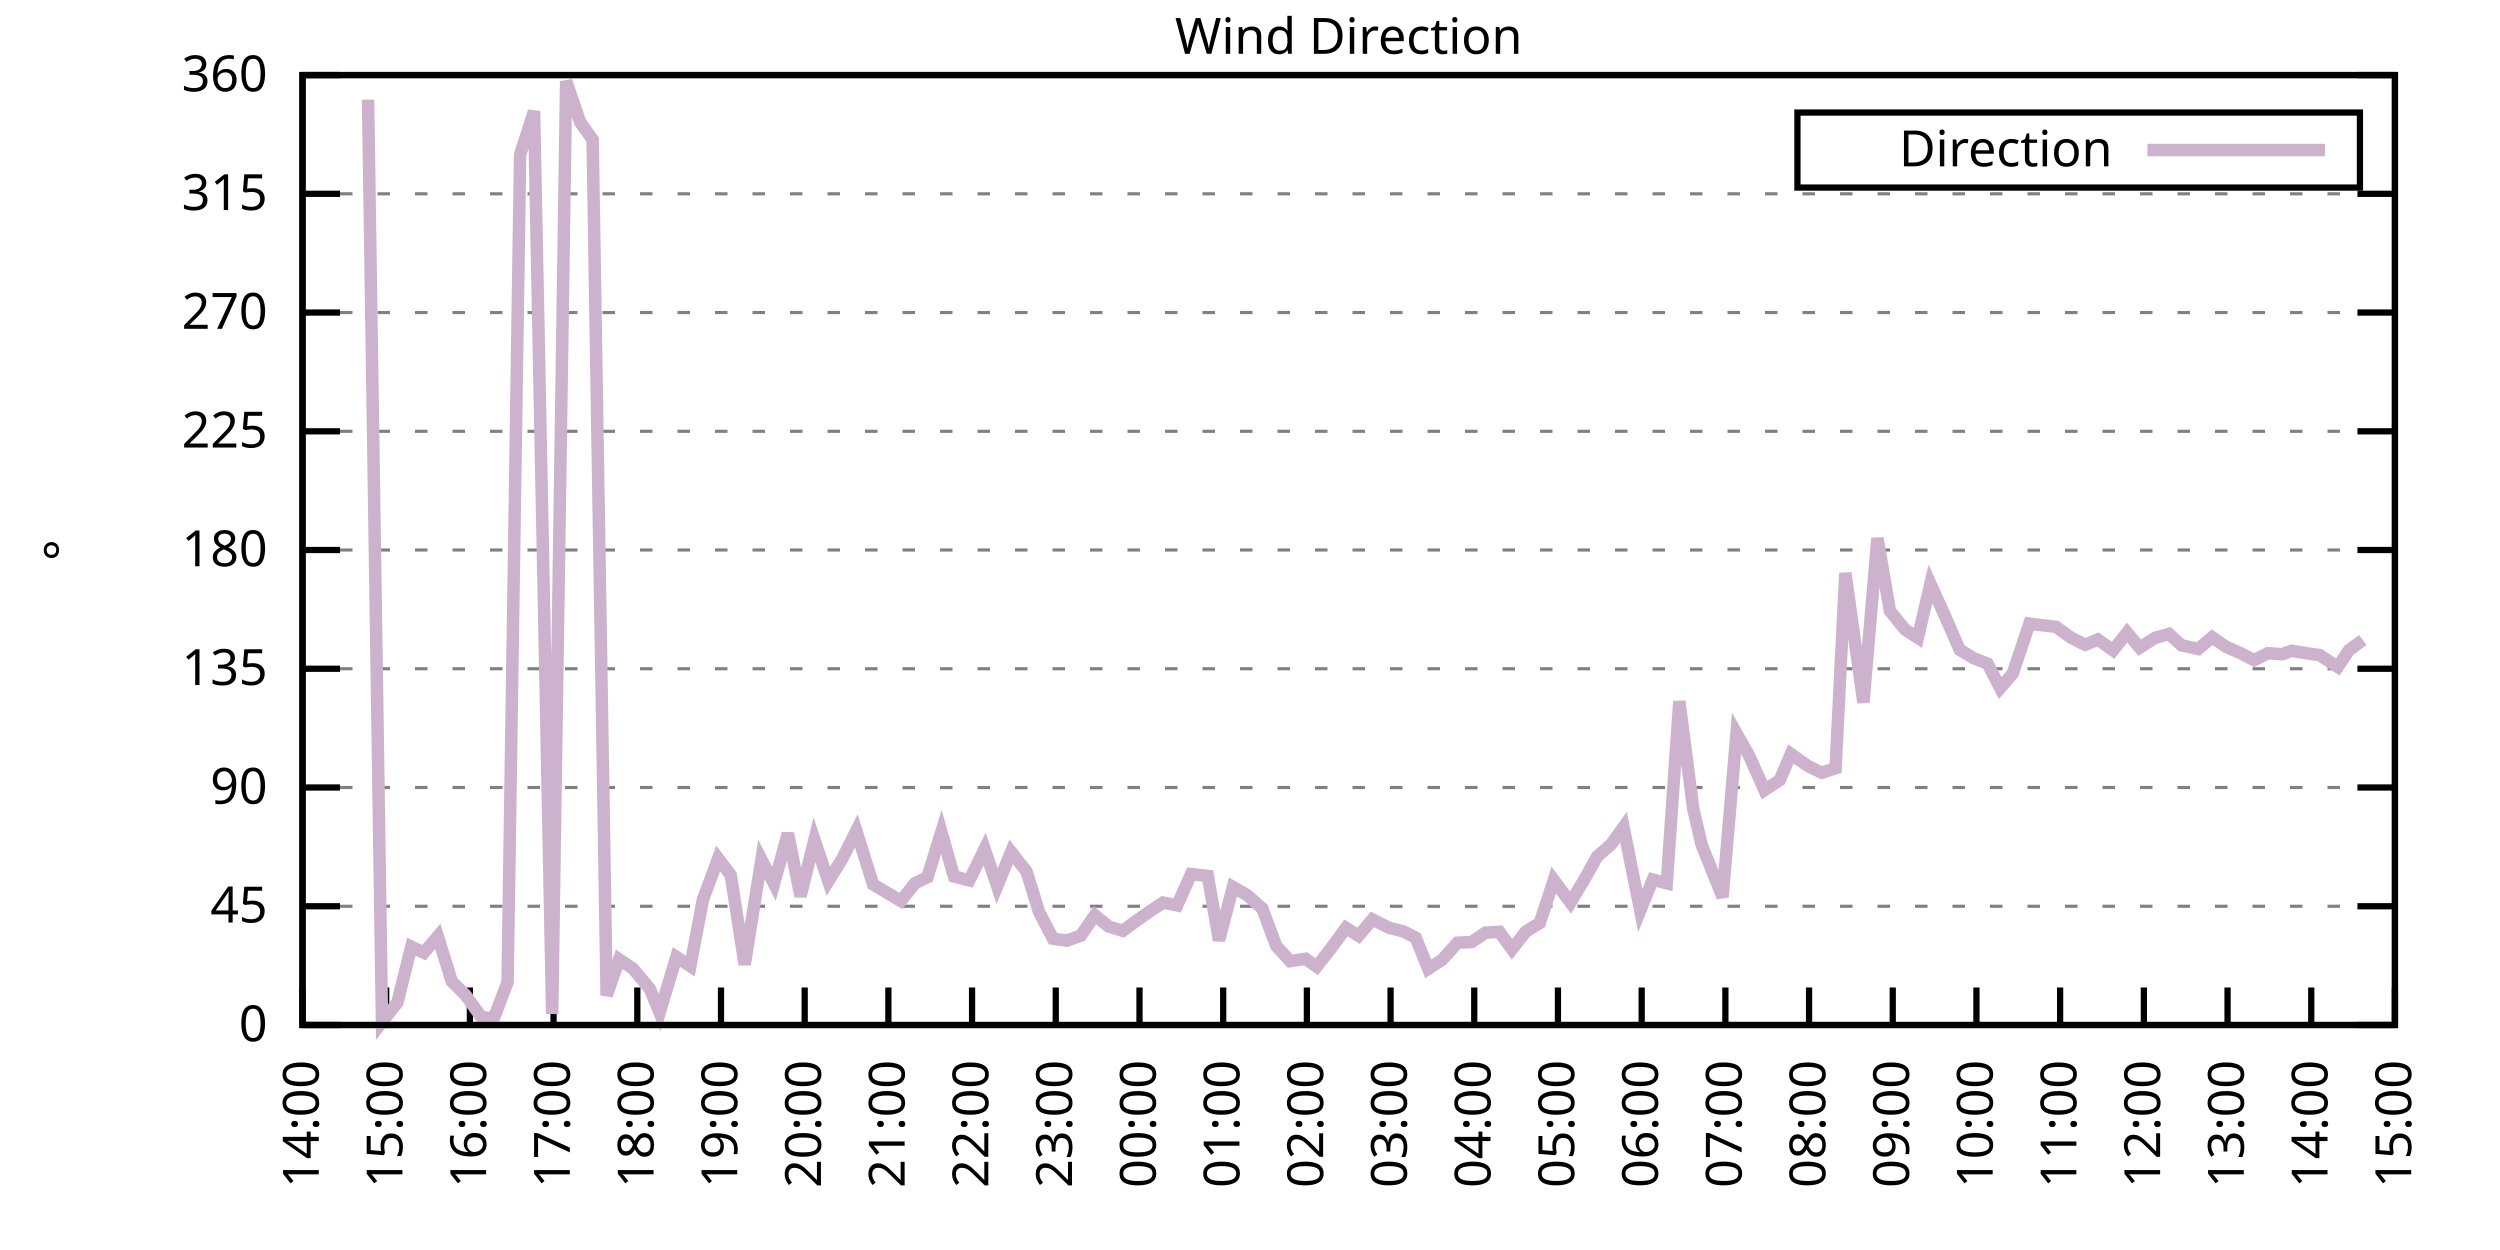
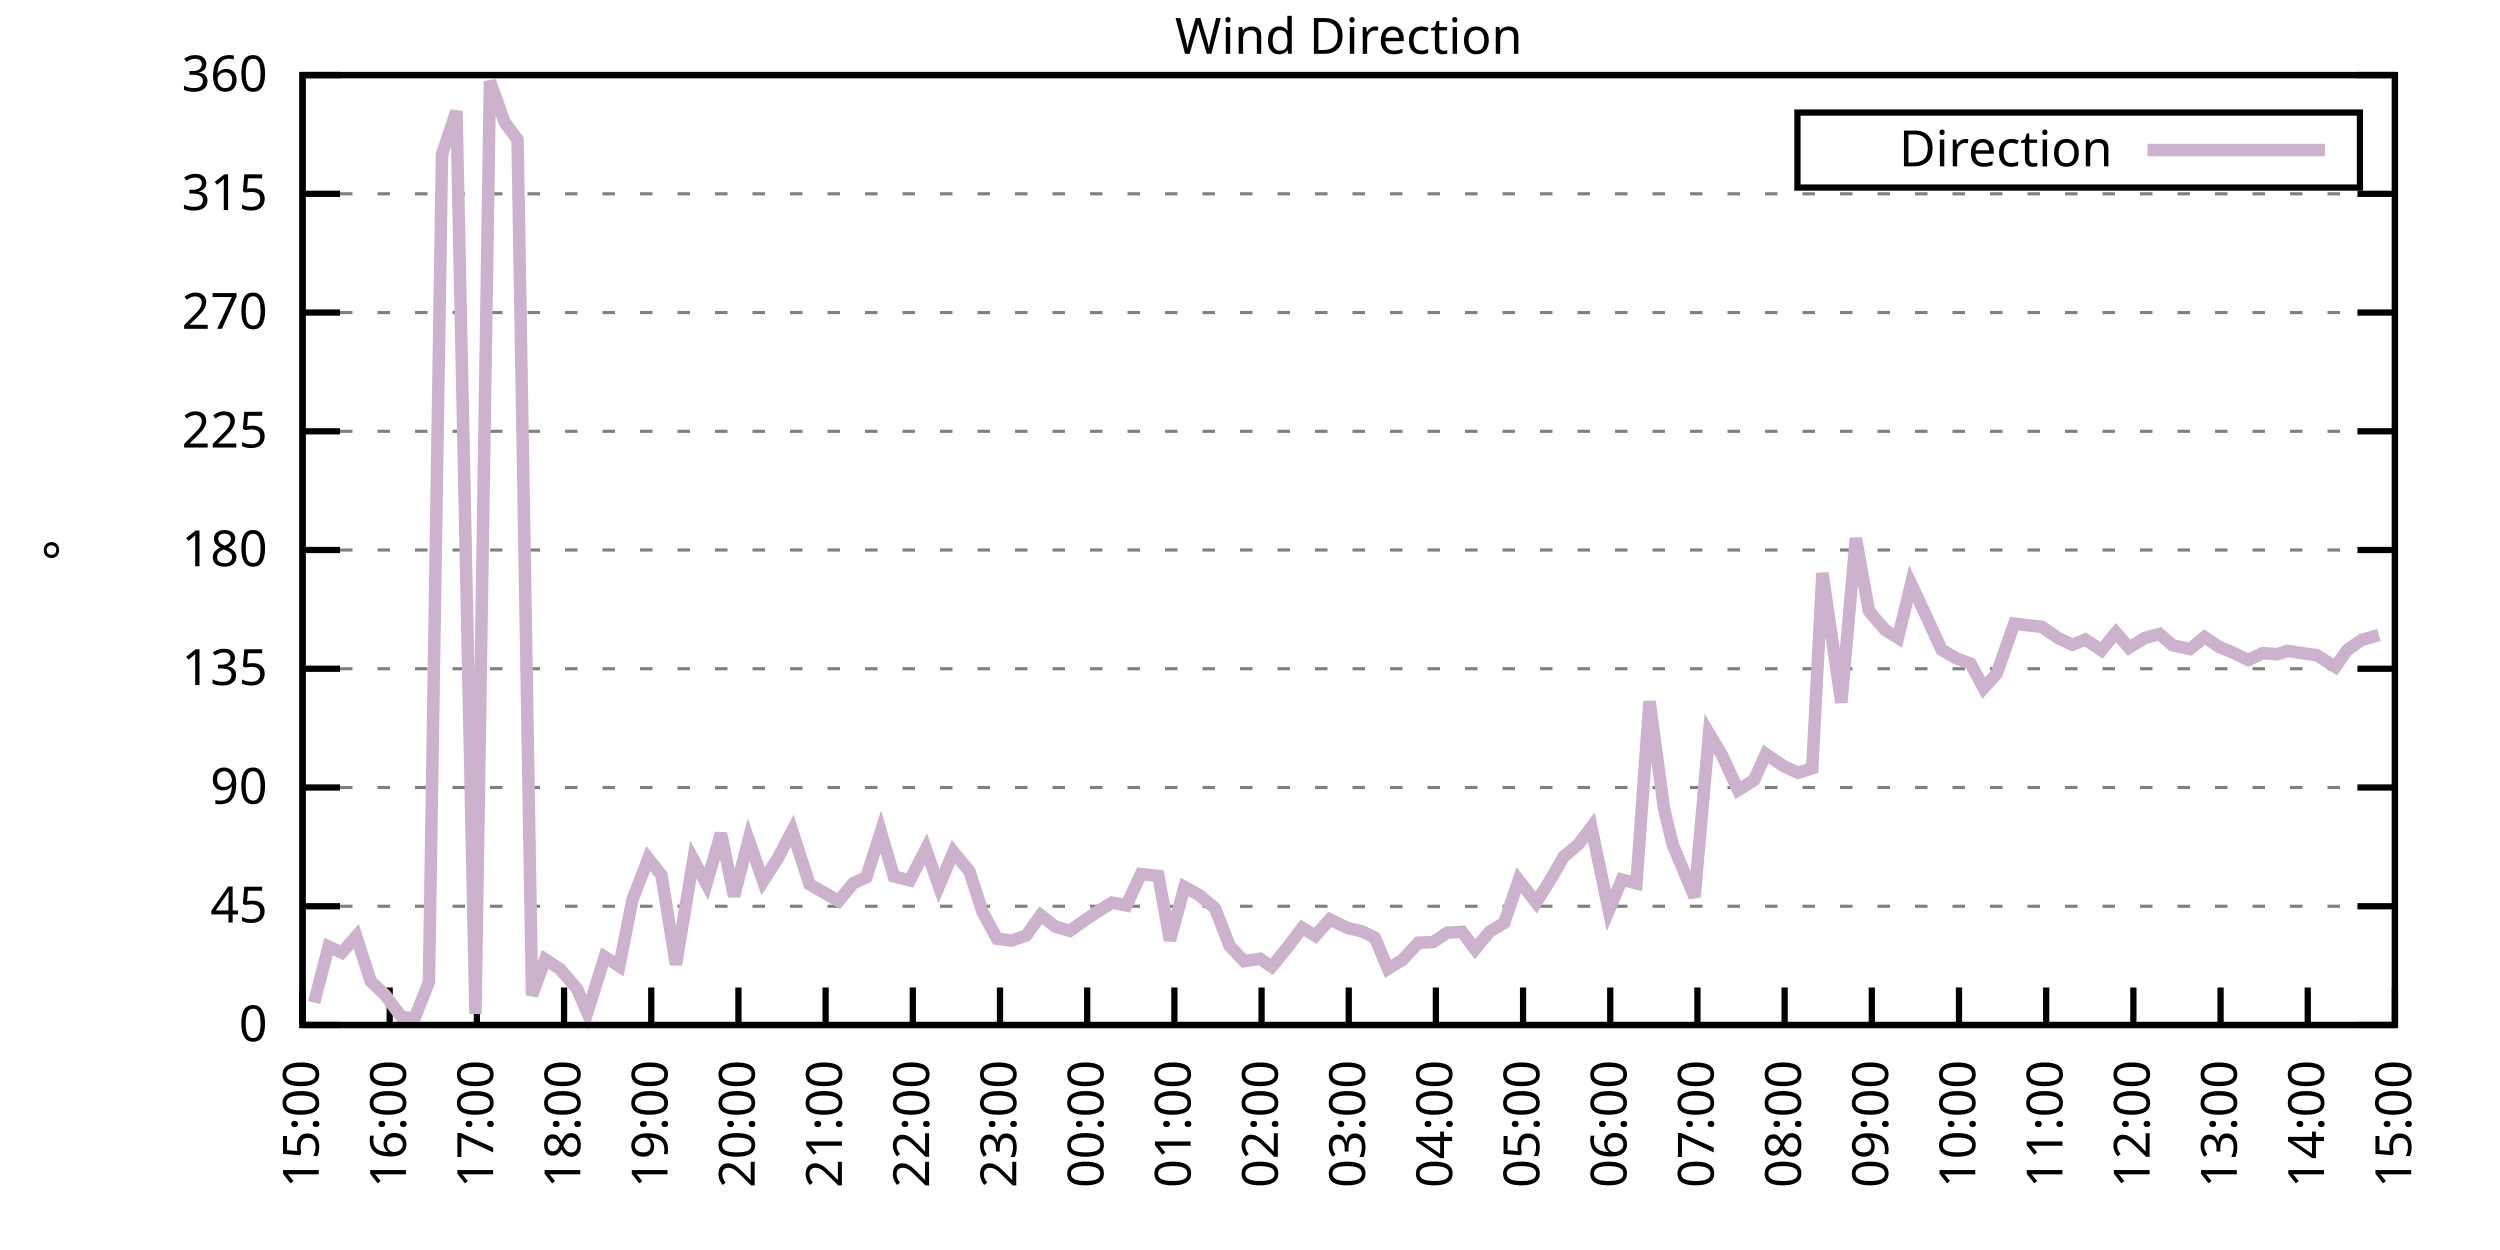
<svg xmlns="http://www.w3.org/2000/svg" xmlns:xlink="http://www.w3.org/1999/xlink" width="400" height="200" viewBox="0 0 400 200">
  <g id="gnuplot_canvas">
    <rect x="0" y="0" width="400" height="200" fill="none" />
    <defs>
      <circle id="gpDot" r="0.5" stroke-width="0.5" stroke="currentColor" />
      <path id="gpPt0" stroke-width="0.333" stroke="currentColor" d="M-1,0 h2 M0,-1 v2" />
      <path id="gpPt1" stroke-width="0.333" stroke="currentColor" d="M-1,-1 L1,1 M1,-1 L-1,1" />
      <path id="gpPt2" stroke-width="0.333" stroke="currentColor" d="M-1,0 L1,0 M0,-1 L0,1 M-1,-1 L1,1 M-1,1 L1,-1" />
      <rect id="gpPt3" stroke-width="0.333" stroke="currentColor" x="-1" y="-1" width="2" height="2" />
      <rect id="gpPt4" stroke-width="0.333" stroke="currentColor" fill="currentColor" x="-1" y="-1" width="2" height="2" />
      <circle id="gpPt5" stroke-width="0.333" stroke="currentColor" cx="0" cy="0" r="1" />
      <use xlink:href="#gpPt5" id="gpPt6" fill="currentColor" stroke="none" />
      <path id="gpPt7" stroke-width="0.333" stroke="currentColor" d="M0,-1.33 L-1.33,0.67 L1.33,0.67 z" />
      <use xlink:href="#gpPt7" id="gpPt8" fill="currentColor" stroke="none" />
      <use xlink:href="#gpPt7" id="gpPt9" stroke="currentColor" transform="rotate(180)" />
      <use xlink:href="#gpPt9" id="gpPt10" fill="currentColor" stroke="none" />
      <use xlink:href="#gpPt3" id="gpPt11" stroke="currentColor" transform="rotate(45)" />
      <use xlink:href="#gpPt11" id="gpPt12" fill="currentColor" stroke="none" />
      <path id="gpPt13" stroke-width="0.333" stroke="currentColor" d="M0,1.330 L1.265,0.411 L0.782,-1.067 L-0.782,-1.076 L-1.265,0.411 z" />
      <use xlink:href="#gpPt13" id="gpPt14" fill="currentColor" stroke="none" />
      <filter id="textbox" filterUnits="objectBoundingBox" x="0" y="0" height="1" width="1">
        <feFlood flood-color="white" flood-opacity="1" result="bgnd" />
        <feComposite in="SourceGraphic" in2="bgnd" operator="atop" />
      </filter>
      <filter id="greybox" filterUnits="objectBoundingBox" x="0" y="0" height="1" width="1">
        <feFlood flood-color="lightgrey" flood-opacity="1" result="grey" />
        <feComposite in="SourceGraphic" in2="grey" operator="atop" />
      </filter>
    </defs>
    <g fill="none" color="white" stroke="currentColor" stroke-width="1.00" stroke-linecap="butt" stroke-linejoin="miter">
</g>
    <g fill="none" color="black" stroke="currentColor" stroke-width="1.00" stroke-linecap="butt" stroke-linejoin="miter">
      <g stroke="none" shape-rendering="crispEdges">
        <polygon fill="rgb(255, 255, 255)" points="48.40,164.00 383.18,164.00 383.18,12.02 48.40,12.02 " />
      </g>
    </g>
    <g fill="none" color="black" stroke="currentColor" stroke-width="1.00" stroke-linecap="butt" stroke-linejoin="miter">
</g>
    <g fill="none" color="black" stroke="black" stroke-width="0.50" stroke-linecap="butt" stroke-linejoin="miter">
</g>
    <g fill="none" color="gray" stroke="currentColor" stroke-width="0.50" stroke-linecap="butt" stroke-linejoin="miter">
      <path stroke="gray" stroke-dasharray="2,4" class="gridline" d="M48.40,164.00 L383.19,164.00  " />
    </g>
    <g fill="none" color="gray" stroke="gray" stroke-width="1.00" stroke-linecap="butt" stroke-linejoin="miter">
</g>
    <g fill="none" color="black" stroke="currentColor" stroke-width="1.00" stroke-linecap="butt" stroke-linejoin="miter">
      <path stroke="black" d="M48.40,164.00 L54.40,164.00 M383.19,164.00 L377.19,164.00  " />
      <g transform="translate(42.80,166.60)" stroke="none" fill="black" font-family="Sans" font-size="8.00" text-anchor="end">
        <text>
          <tspan font-family="Sans"> 0</tspan>
        </text>
      </g>
    </g>
    <g fill="none" color="black" stroke="currentColor" stroke-width="1.00" stroke-linecap="butt" stroke-linejoin="miter">
</g>
    <g fill="none" color="black" stroke="black" stroke-width="0.50" stroke-linecap="butt" stroke-linejoin="miter">
</g>
    <g fill="none" color="gray" stroke="currentColor" stroke-width="0.50" stroke-linecap="butt" stroke-linejoin="miter">
      <path stroke="gray" stroke-dasharray="2,4" class="gridline" d="M48.40,145.00 L383.19,145.00  " />
    </g>
    <g fill="none" color="gray" stroke="gray" stroke-width="1.00" stroke-linecap="butt" stroke-linejoin="miter">
</g>
    <g fill="none" color="black" stroke="currentColor" stroke-width="1.00" stroke-linecap="butt" stroke-linejoin="miter">
      <path stroke="black" d="M48.40,145.00 L54.40,145.00 M383.19,145.00 L377.19,145.00  " />
      <g transform="translate(42.80,147.60)" stroke="none" fill="black" font-family="Sans" font-size="8.00" text-anchor="end">
        <text>
          <tspan font-family="Sans"> 45</tspan>
        </text>
      </g>
    </g>
    <g fill="none" color="black" stroke="currentColor" stroke-width="1.00" stroke-linecap="butt" stroke-linejoin="miter">
</g>
    <g fill="none" color="black" stroke="black" stroke-width="0.50" stroke-linecap="butt" stroke-linejoin="miter">
</g>
    <g fill="none" color="gray" stroke="currentColor" stroke-width="0.50" stroke-linecap="butt" stroke-linejoin="miter">
      <path stroke="gray" stroke-dasharray="2,4" class="gridline" d="M48.40,126.00 L383.19,126.00  " />
    </g>
    <g fill="none" color="gray" stroke="gray" stroke-width="1.00" stroke-linecap="butt" stroke-linejoin="miter">
</g>
    <g fill="none" color="black" stroke="currentColor" stroke-width="1.00" stroke-linecap="butt" stroke-linejoin="miter">
      <path stroke="black" d="M48.40,126.00 L54.40,126.00 M383.19,126.00 L377.19,126.00  " />
      <g transform="translate(42.80,128.60)" stroke="none" fill="black" font-family="Sans" font-size="8.00" text-anchor="end">
        <text>
          <tspan font-family="Sans"> 90</tspan>
        </text>
      </g>
    </g>
    <g fill="none" color="black" stroke="currentColor" stroke-width="1.00" stroke-linecap="butt" stroke-linejoin="miter">
</g>
    <g fill="none" color="black" stroke="black" stroke-width="0.50" stroke-linecap="butt" stroke-linejoin="miter">
</g>
    <g fill="none" color="gray" stroke="currentColor" stroke-width="0.50" stroke-linecap="butt" stroke-linejoin="miter">
      <path stroke="gray" stroke-dasharray="2,4" class="gridline" d="M48.40,107.00 L383.19,107.00  " />
    </g>
    <g fill="none" color="gray" stroke="gray" stroke-width="1.00" stroke-linecap="butt" stroke-linejoin="miter">
</g>
    <g fill="none" color="black" stroke="currentColor" stroke-width="1.00" stroke-linecap="butt" stroke-linejoin="miter">
      <path stroke="black" d="M48.40,107.00 L54.40,107.00 M383.19,107.00 L377.19,107.00  " />
      <g transform="translate(42.80,109.60)" stroke="none" fill="black" font-family="Sans" font-size="8.00" text-anchor="end">
        <text>
          <tspan font-family="Sans"> 135</tspan>
        </text>
      </g>
    </g>
    <g fill="none" color="black" stroke="currentColor" stroke-width="1.00" stroke-linecap="butt" stroke-linejoin="miter">
</g>
    <g fill="none" color="black" stroke="black" stroke-width="0.50" stroke-linecap="butt" stroke-linejoin="miter">
</g>
    <g fill="none" color="gray" stroke="currentColor" stroke-width="0.50" stroke-linecap="butt" stroke-linejoin="miter">
      <path stroke="gray" stroke-dasharray="2,4" class="gridline" d="M48.40,88.00 L383.19,88.00  " />
    </g>
    <g fill="none" color="gray" stroke="gray" stroke-width="1.00" stroke-linecap="butt" stroke-linejoin="miter">
</g>
    <g fill="none" color="black" stroke="currentColor" stroke-width="1.00" stroke-linecap="butt" stroke-linejoin="miter">
      <path stroke="black" d="M48.40,88.00 L54.40,88.00 M383.19,88.00 L377.19,88.00  " />
      <g transform="translate(42.80,90.60)" stroke="none" fill="black" font-family="Sans" font-size="8.00" text-anchor="end">
        <text>
          <tspan font-family="Sans"> 180</tspan>
        </text>
      </g>
    </g>
    <g fill="none" color="black" stroke="currentColor" stroke-width="1.00" stroke-linecap="butt" stroke-linejoin="miter">
</g>
    <g fill="none" color="black" stroke="black" stroke-width="0.50" stroke-linecap="butt" stroke-linejoin="miter">
</g>
    <g fill="none" color="gray" stroke="currentColor" stroke-width="0.50" stroke-linecap="butt" stroke-linejoin="miter">
      <path stroke="gray" stroke-dasharray="2,4" class="gridline" d="M48.40,69.01 L383.19,69.01  " />
    </g>
    <g fill="none" color="gray" stroke="gray" stroke-width="1.00" stroke-linecap="butt" stroke-linejoin="miter">
</g>
    <g fill="none" color="black" stroke="currentColor" stroke-width="1.00" stroke-linecap="butt" stroke-linejoin="miter">
      <path stroke="black" d="M48.40,69.01 L54.40,69.01 M383.19,69.01 L377.19,69.01  " />
      <g transform="translate(42.80,71.61)" stroke="none" fill="black" font-family="Sans" font-size="8.00" text-anchor="end">
        <text>
          <tspan font-family="Sans"> 225</tspan>
        </text>
      </g>
    </g>
    <g fill="none" color="black" stroke="currentColor" stroke-width="1.00" stroke-linecap="butt" stroke-linejoin="miter">
</g>
    <g fill="none" color="black" stroke="black" stroke-width="0.50" stroke-linecap="butt" stroke-linejoin="miter">
</g>
    <g fill="none" color="gray" stroke="currentColor" stroke-width="0.50" stroke-linecap="butt" stroke-linejoin="miter">
      <path stroke="gray" stroke-dasharray="2,4" class="gridline" d="M48.40,50.01 L383.19,50.01  " />
    </g>
    <g fill="none" color="gray" stroke="gray" stroke-width="1.00" stroke-linecap="butt" stroke-linejoin="miter">
</g>
    <g fill="none" color="black" stroke="currentColor" stroke-width="1.00" stroke-linecap="butt" stroke-linejoin="miter">
      <path stroke="black" d="M48.40,50.01 L54.40,50.01 M383.19,50.01 L377.19,50.01  " />
      <g transform="translate(42.80,52.61)" stroke="none" fill="black" font-family="Sans" font-size="8.00" text-anchor="end">
        <text>
          <tspan font-family="Sans"> 270</tspan>
        </text>
      </g>
    </g>
    <g fill="none" color="black" stroke="currentColor" stroke-width="1.00" stroke-linecap="butt" stroke-linejoin="miter">
</g>
    <g fill="none" color="black" stroke="black" stroke-width="0.50" stroke-linecap="butt" stroke-linejoin="miter">
</g>
    <g fill="none" color="gray" stroke="currentColor" stroke-width="0.50" stroke-linecap="butt" stroke-linejoin="miter">
      <path stroke="gray" stroke-dasharray="2,4" class="gridline" d="M48.40,31.01 L383.19,31.01  " />
    </g>
    <g fill="none" color="gray" stroke="gray" stroke-width="1.00" stroke-linecap="butt" stroke-linejoin="miter">
</g>
    <g fill="none" color="black" stroke="currentColor" stroke-width="1.00" stroke-linecap="butt" stroke-linejoin="miter">
      <path stroke="black" d="M48.40,31.01 L54.40,31.01 M383.19,31.01 L377.19,31.01  " />
      <g transform="translate(42.80,33.61)" stroke="none" fill="black" font-family="Sans" font-size="8.00" text-anchor="end">
        <text>
          <tspan font-family="Sans"> 315</tspan>
        </text>
      </g>
    </g>
    <g fill="none" color="black" stroke="currentColor" stroke-width="1.00" stroke-linecap="butt" stroke-linejoin="miter">
</g>
    <g fill="none" color="black" stroke="black" stroke-width="0.50" stroke-linecap="butt" stroke-linejoin="miter">
</g>
    <g fill="none" color="gray" stroke="currentColor" stroke-width="0.50" stroke-linecap="butt" stroke-linejoin="miter">
      <path stroke="gray" stroke-dasharray="2,4" class="gridline" d="M48.40,12.01 L383.19,12.01  " />
    </g>
    <g fill="none" color="gray" stroke="gray" stroke-width="1.00" stroke-linecap="butt" stroke-linejoin="miter">
</g>
    <g fill="none" color="black" stroke="currentColor" stroke-width="1.00" stroke-linecap="butt" stroke-linejoin="miter">
      <path stroke="black" d="M48.40,12.01 L54.40,12.01 M383.19,12.01 L377.19,12.01  " />
      <g transform="translate(42.80,14.61)" stroke="none" fill="black" font-family="Sans" font-size="8.00" text-anchor="end">
        <text>
          <tspan font-family="Sans"> 360</tspan>
        </text>
      </g>
    </g>
    <g fill="none" color="black" stroke="currentColor" stroke-width="1.00" stroke-linecap="butt" stroke-linejoin="miter">
      <path stroke="black" d="M48.40,164.00 L48.40,158.00  " />
      <g transform="translate(51.00,169.60) rotate(270.00)" stroke="none" fill="black" font-family="Sans" font-size="8.00" text-anchor="end">
        <text>
-           <tspan font-family="Sans">14:00</tspan>
-         </text>
-       </g>
-     </g>
-     <g fill="none" color="black" stroke="currentColor" stroke-width="1.00" stroke-linecap="butt" stroke-linejoin="miter">
-       <path stroke="black" d="M61.79,164.00 L61.79,158.00  " />
-       <g transform="translate(64.39,169.60) rotate(270.00)" stroke="none" fill="black" font-family="Sans" font-size="8.00" text-anchor="end">
-         <text>
          <tspan font-family="Sans">15:00</tspan>
        </text>
      </g>
    </g>
    <g fill="none" color="black" stroke="currentColor" stroke-width="1.00" stroke-linecap="butt" stroke-linejoin="miter">
-       <path stroke="black" d="M75.18,164.00 L75.18,158.00  " />
-       <g transform="translate(77.78,169.60) rotate(270.00)" stroke="none" fill="black" font-family="Sans" font-size="8.00" text-anchor="end">
+       <path stroke="black" d="M62.35,164.00 L62.35,158.00  " />
+       <g transform="translate(64.95,169.60) rotate(270.00)" stroke="none" fill="black" font-family="Sans" font-size="8.00" text-anchor="end">
        <text>
          <tspan font-family="Sans">16:00</tspan>
        </text>
      </g>
    </g>
    <g fill="none" color="black" stroke="currentColor" stroke-width="1.00" stroke-linecap="butt" stroke-linejoin="miter">
-       <path stroke="black" d="M88.57,164.00 L88.57,158.00  " />
-       <g transform="translate(91.17,169.60) rotate(270.00)" stroke="none" fill="black" font-family="Sans" font-size="8.00" text-anchor="end">
+       <path stroke="black" d="M76.30,164.00 L76.30,158.00  " />
+       <g transform="translate(78.90,169.60) rotate(270.00)" stroke="none" fill="black" font-family="Sans" font-size="8.00" text-anchor="end">
        <text>
          <tspan font-family="Sans">17:00</tspan>
        </text>
      </g>
    </g>
    <g fill="none" color="black" stroke="currentColor" stroke-width="1.00" stroke-linecap="butt" stroke-linejoin="miter">
-       <path stroke="black" d="M101.97,164.00 L101.97,158.00  " />
-       <g transform="translate(104.57,169.60) rotate(270.00)" stroke="none" fill="black" font-family="Sans" font-size="8.00" text-anchor="end">
+       <path stroke="black" d="M90.25,164.00 L90.25,158.00  " />
+       <g transform="translate(92.85,169.60) rotate(270.00)" stroke="none" fill="black" font-family="Sans" font-size="8.00" text-anchor="end">
        <text>
          <tspan font-family="Sans">18:00</tspan>
        </text>
      </g>
    </g>
    <g fill="none" color="black" stroke="currentColor" stroke-width="1.00" stroke-linecap="butt" stroke-linejoin="miter">
-       <path stroke="black" d="M115.36,164.00 L115.36,158.00  " />
-       <g transform="translate(117.96,169.60) rotate(270.00)" stroke="none" fill="black" font-family="Sans" font-size="8.00" text-anchor="end">
+       <path stroke="black" d="M104.20,164.00 L104.20,158.00  " />
+       <g transform="translate(106.80,169.60) rotate(270.00)" stroke="none" fill="black" font-family="Sans" font-size="8.00" text-anchor="end">
        <text>
          <tspan font-family="Sans">19:00</tspan>
        </text>
      </g>
    </g>
    <g fill="none" color="black" stroke="currentColor" stroke-width="1.00" stroke-linecap="butt" stroke-linejoin="miter">
-       <path stroke="black" d="M128.75,164.00 L128.75,158.00  " />
-       <g transform="translate(131.35,169.60) rotate(270.00)" stroke="none" fill="black" font-family="Sans" font-size="8.00" text-anchor="end">
+       <path stroke="black" d="M118.15,164.00 L118.15,158.00  " />
+       <g transform="translate(120.75,169.60) rotate(270.00)" stroke="none" fill="black" font-family="Sans" font-size="8.00" text-anchor="end">
        <text>
          <tspan font-family="Sans">20:00</tspan>
        </text>
      </g>
    </g>
    <g fill="none" color="black" stroke="currentColor" stroke-width="1.00" stroke-linecap="butt" stroke-linejoin="miter">
-       <path stroke="black" d="M142.14,164.00 L142.14,158.00  " />
-       <g transform="translate(144.74,169.60) rotate(270.00)" stroke="none" fill="black" font-family="Sans" font-size="8.00" text-anchor="end">
+       <path stroke="black" d="M132.10,164.00 L132.10,158.00  " />
+       <g transform="translate(134.70,169.60) rotate(270.00)" stroke="none" fill="black" font-family="Sans" font-size="8.00" text-anchor="end">
        <text>
          <tspan font-family="Sans">21:00</tspan>
        </text>
      </g>
    </g>
    <g fill="none" color="black" stroke="currentColor" stroke-width="1.00" stroke-linecap="butt" stroke-linejoin="miter">
-       <path stroke="black" d="M155.53,164.00 L155.53,158.00  " />
-       <g transform="translate(158.13,169.60) rotate(270.00)" stroke="none" fill="black" font-family="Sans" font-size="8.00" text-anchor="end">
+       <path stroke="black" d="M146.05,164.00 L146.05,158.00  " />
+       <g transform="translate(148.65,169.60) rotate(270.00)" stroke="none" fill="black" font-family="Sans" font-size="8.00" text-anchor="end">
        <text>
          <tspan font-family="Sans">22:00</tspan>
        </text>
      </g>
    </g>
    <g fill="none" color="black" stroke="currentColor" stroke-width="1.00" stroke-linecap="butt" stroke-linejoin="miter">
-       <path stroke="black" d="M168.92,164.00 L168.92,158.00  " />
-       <g transform="translate(171.52,169.60) rotate(270.00)" stroke="none" fill="black" font-family="Sans" font-size="8.00" text-anchor="end">
+       <path stroke="black" d="M160.00,164.00 L160.00,158.00  " />
+       <g transform="translate(162.60,169.60) rotate(270.00)" stroke="none" fill="black" font-family="Sans" font-size="8.00" text-anchor="end">
        <text>
          <tspan font-family="Sans">23:00</tspan>
        </text>
      </g>
    </g>
    <g fill="none" color="black" stroke="currentColor" stroke-width="1.00" stroke-linecap="butt" stroke-linejoin="miter">
-       <path stroke="black" d="M182.32,164.00 L182.32,158.00  " />
-       <g transform="translate(184.92,169.60) rotate(270.00)" stroke="none" fill="black" font-family="Sans" font-size="8.00" text-anchor="end">
+       <path stroke="black" d="M173.95,164.00 L173.95,158.00  " />
+       <g transform="translate(176.55,169.60) rotate(270.00)" stroke="none" fill="black" font-family="Sans" font-size="8.00" text-anchor="end">
        <text>
          <tspan font-family="Sans">00:00</tspan>
        </text>
      </g>
    </g>
    <g fill="none" color="black" stroke="currentColor" stroke-width="1.00" stroke-linecap="butt" stroke-linejoin="miter">
-       <path stroke="black" d="M195.71,164.00 L195.71,158.00  " />
-       <g transform="translate(198.31,169.60) rotate(270.00)" stroke="none" fill="black" font-family="Sans" font-size="8.00" text-anchor="end">
+       <path stroke="black" d="M187.90,164.00 L187.90,158.00  " />
+       <g transform="translate(190.50,169.60) rotate(270.00)" stroke="none" fill="black" font-family="Sans" font-size="8.00" text-anchor="end">
        <text>
          <tspan font-family="Sans">01:00</tspan>
        </text>
      </g>
    </g>
    <g fill="none" color="black" stroke="currentColor" stroke-width="1.00" stroke-linecap="butt" stroke-linejoin="miter">
-       <path stroke="black" d="M209.10,164.00 L209.10,158.00  " />
-       <g transform="translate(211.70,169.60) rotate(270.00)" stroke="none" fill="black" font-family="Sans" font-size="8.00" text-anchor="end">
+       <path stroke="black" d="M201.85,164.00 L201.85,158.00  " />
+       <g transform="translate(204.45,169.60) rotate(270.00)" stroke="none" fill="black" font-family="Sans" font-size="8.00" text-anchor="end">
        <text>
          <tspan font-family="Sans">02:00</tspan>
        </text>
      </g>
    </g>
    <g fill="none" color="black" stroke="currentColor" stroke-width="1.00" stroke-linecap="butt" stroke-linejoin="miter">
-       <path stroke="black" d="M222.49,164.00 L222.49,158.00  " />
-       <g transform="translate(225.09,169.60) rotate(270.00)" stroke="none" fill="black" font-family="Sans" font-size="8.00" text-anchor="end">
+       <path stroke="black" d="M215.80,164.00 L215.80,158.00  " />
+       <g transform="translate(218.40,169.60) rotate(270.00)" stroke="none" fill="black" font-family="Sans" font-size="8.00" text-anchor="end">
        <text>
          <tspan font-family="Sans">03:00</tspan>
        </text>
      </g>
    </g>
    <g fill="none" color="black" stroke="currentColor" stroke-width="1.00" stroke-linecap="butt" stroke-linejoin="miter">
-       <path stroke="black" d="M235.88,164.00 L235.88,158.00  " />
-       <g transform="translate(238.48,169.60) rotate(270.00)" stroke="none" fill="black" font-family="Sans" font-size="8.00" text-anchor="end">
+       <path stroke="black" d="M229.74,164.00 L229.74,158.00  " />
+       <g transform="translate(232.34,169.60) rotate(270.00)" stroke="none" fill="black" font-family="Sans" font-size="8.00" text-anchor="end">
        <text>
          <tspan font-family="Sans">04:00</tspan>
        </text>
      </g>
    </g>
    <g fill="none" color="black" stroke="currentColor" stroke-width="1.00" stroke-linecap="butt" stroke-linejoin="miter">
-       <path stroke="black" d="M249.27,164.00 L249.27,158.00  " />
-       <g transform="translate(251.87,169.60) rotate(270.00)" stroke="none" fill="black" font-family="Sans" font-size="8.00" text-anchor="end">
+       <path stroke="black" d="M243.69,164.00 L243.69,158.00  " />
+       <g transform="translate(246.29,169.60) rotate(270.00)" stroke="none" fill="black" font-family="Sans" font-size="8.00" text-anchor="end">
        <text>
          <tspan font-family="Sans">05:00</tspan>
        </text>
      </g>
    </g>
    <g fill="none" color="black" stroke="currentColor" stroke-width="1.00" stroke-linecap="butt" stroke-linejoin="miter">
-       <path stroke="black" d="M262.67,164.00 L262.67,158.00  " />
-       <g transform="translate(265.27,169.60) rotate(270.00)" stroke="none" fill="black" font-family="Sans" font-size="8.00" text-anchor="end">
+       <path stroke="black" d="M257.64,164.00 L257.64,158.00  " />
+       <g transform="translate(260.24,169.60) rotate(270.00)" stroke="none" fill="black" font-family="Sans" font-size="8.00" text-anchor="end">
        <text>
          <tspan font-family="Sans">06:00</tspan>
        </text>
      </g>
    </g>
    <g fill="none" color="black" stroke="currentColor" stroke-width="1.00" stroke-linecap="butt" stroke-linejoin="miter">
-       <path stroke="black" d="M276.06,164.00 L276.06,158.00  " />
-       <g transform="translate(278.66,169.60) rotate(270.00)" stroke="none" fill="black" font-family="Sans" font-size="8.00" text-anchor="end">
+       <path stroke="black" d="M271.59,164.00 L271.59,158.00  " />
+       <g transform="translate(274.19,169.60) rotate(270.00)" stroke="none" fill="black" font-family="Sans" font-size="8.00" text-anchor="end">
        <text>
          <tspan font-family="Sans">07:00</tspan>
        </text>
      </g>
    </g>
    <g fill="none" color="black" stroke="currentColor" stroke-width="1.00" stroke-linecap="butt" stroke-linejoin="miter">
-       <path stroke="black" d="M289.45,164.00 L289.45,158.00  " />
-       <g transform="translate(292.05,169.60) rotate(270.00)" stroke="none" fill="black" font-family="Sans" font-size="8.00" text-anchor="end">
+       <path stroke="black" d="M285.54,164.00 L285.54,158.00  " />
+       <g transform="translate(288.14,169.60) rotate(270.00)" stroke="none" fill="black" font-family="Sans" font-size="8.00" text-anchor="end">
        <text>
          <tspan font-family="Sans">08:00</tspan>
        </text>
      </g>
    </g>
    <g fill="none" color="black" stroke="currentColor" stroke-width="1.00" stroke-linecap="butt" stroke-linejoin="miter">
-       <path stroke="black" d="M302.84,164.00 L302.84,158.00  " />
-       <g transform="translate(305.44,169.60) rotate(270.00)" stroke="none" fill="black" font-family="Sans" font-size="8.00" text-anchor="end">
+       <path stroke="black" d="M299.49,164.00 L299.49,158.00  " />
+       <g transform="translate(302.09,169.60) rotate(270.00)" stroke="none" fill="black" font-family="Sans" font-size="8.00" text-anchor="end">
        <text>
          <tspan font-family="Sans">09:00</tspan>
        </text>
      </g>
    </g>
    <g fill="none" color="black" stroke="currentColor" stroke-width="1.00" stroke-linecap="butt" stroke-linejoin="miter">
-       <path stroke="black" d="M316.23,164.00 L316.23,158.00  " />
-       <g transform="translate(318.83,169.60) rotate(270.00)" stroke="none" fill="black" font-family="Sans" font-size="8.00" text-anchor="end">
+       <path stroke="black" d="M313.44,164.00 L313.44,158.00  " />
+       <g transform="translate(316.04,169.60) rotate(270.00)" stroke="none" fill="black" font-family="Sans" font-size="8.00" text-anchor="end">
        <text>
          <tspan font-family="Sans">10:00</tspan>
        </text>
      </g>
    </g>
    <g fill="none" color="black" stroke="currentColor" stroke-width="1.00" stroke-linecap="butt" stroke-linejoin="miter">
-       <path stroke="black" d="M329.62,164.00 L329.62,158.00  " />
-       <g transform="translate(332.22,169.60) rotate(270.00)" stroke="none" fill="black" font-family="Sans" font-size="8.00" text-anchor="end">
+       <path stroke="black" d="M327.39,164.00 L327.39,158.00  " />
+       <g transform="translate(329.99,169.60) rotate(270.00)" stroke="none" fill="black" font-family="Sans" font-size="8.00" text-anchor="end">
        <text>
          <tspan font-family="Sans">11:00</tspan>
        </text>
      </g>
    </g>
    <g fill="none" color="black" stroke="currentColor" stroke-width="1.00" stroke-linecap="butt" stroke-linejoin="miter">
-       <path stroke="black" d="M343.02,164.00 L343.02,158.00  " />
-       <g transform="translate(345.62,169.60) rotate(270.00)" stroke="none" fill="black" font-family="Sans" font-size="8.00" text-anchor="end">
+       <path stroke="black" d="M341.34,164.00 L341.34,158.00  " />
+       <g transform="translate(343.94,169.60) rotate(270.00)" stroke="none" fill="black" font-family="Sans" font-size="8.00" text-anchor="end">
        <text>
          <tspan font-family="Sans">12:00</tspan>
        </text>
      </g>
    </g>
    <g fill="none" color="black" stroke="currentColor" stroke-width="1.00" stroke-linecap="butt" stroke-linejoin="miter">
-       <path stroke="black" d="M356.41,164.00 L356.41,158.00  " />
-       <g transform="translate(359.01,169.60) rotate(270.00)" stroke="none" fill="black" font-family="Sans" font-size="8.00" text-anchor="end">
+       <path stroke="black" d="M355.29,164.00 L355.29,158.00  " />
+       <g transform="translate(357.89,169.60) rotate(270.00)" stroke="none" fill="black" font-family="Sans" font-size="8.00" text-anchor="end">
        <text>
          <tspan font-family="Sans">13:00</tspan>
        </text>
      </g>
    </g>
    <g fill="none" color="black" stroke="currentColor" stroke-width="1.00" stroke-linecap="butt" stroke-linejoin="miter">
-       <path stroke="black" d="M369.80,164.00 L369.80,158.00  " />
-       <g transform="translate(372.40,169.60) rotate(270.00)" stroke="none" fill="black" font-family="Sans" font-size="8.00" text-anchor="end">
+       <path stroke="black" d="M369.24,164.00 L369.24,158.00  " />
+       <g transform="translate(371.84,169.60) rotate(270.00)" stroke="none" fill="black" font-family="Sans" font-size="8.00" text-anchor="end">
        <text>
          <tspan font-family="Sans">14:00</tspan>
        </text>
      </g>
    </g>
    <g fill="none" color="black" stroke="currentColor" stroke-width="1.00" stroke-linecap="butt" stroke-linejoin="miter">
      <path stroke="black" d="M383.19,164.00 L383.19,158.00  " />
      <g transform="translate(385.79,169.60) rotate(270.00)" stroke="none" fill="black" font-family="Sans" font-size="8.00" text-anchor="end">
        <text>
          <tspan font-family="Sans">15:00</tspan>
        </text>
      </g>
    </g>
    <g fill="none" color="black" stroke="currentColor" stroke-width="1.00" stroke-linecap="butt" stroke-linejoin="miter">
</g>
    <g fill="none" color="black" stroke="currentColor" stroke-width="1.00" stroke-linecap="butt" stroke-linejoin="miter">
      <path stroke="black" d="M48.40,12.01 L48.40,164.00 L383.19,164.00 L383.19,12.01 L48.40,12.01 Z  " />
    </g>
    <g fill="none" color="black" stroke="currentColor" stroke-width="1.00" stroke-linecap="butt" stroke-linejoin="miter">
</g>
    <g fill="none" color="black" stroke="currentColor" stroke-width="1.00" stroke-linecap="butt" stroke-linejoin="miter">
      <path stroke="black" d="M287.59,30.01 L287.59,18.01 L377.59,18.01 L377.59,30.01 L287.59,30.01 Z  " />
    </g>
    <g id="Wind_direction_plot_1">
      <g fill="none" color="white" stroke="black" stroke-width="2.00" stroke-linecap="butt" stroke-linejoin="miter">
</g>
      <g fill="none" color="black" stroke="currentColor" stroke-width="2.00" stroke-linecap="butt" stroke-linejoin="miter">
        <g transform="translate(337.99,26.61)" stroke="none" fill="black" font-family="Sans" font-size="8.00" text-anchor="end">
          <text>
            <tspan font-family="Sans">Direction</tspan>
          </text>
        </g>
      </g>
      <g fill="none" color="black" stroke="currentColor" stroke-width="2.00" stroke-linecap="butt" stroke-linejoin="miter">
-         <path stroke="rgb(204, 178, 204)" d="M343.59,24.01 L371.99,24.01 M58.89,15.94 L61.12,163.54 L63.58,160.41 L65.81,151.46 L67.82,152.43 L70.05,149.81   L72.28,157.03 L74.51,159.23 L76.97,162.69 L78.98,162.99 L81.21,157.16 L83.22,24.72 L85.45,17.79 L88.35,162.23   L90.58,12.98 L92.82,19.53 L94.82,22.35 L97.06,159.27 L99.06,153.49 L101.30,155.01 L103.98,158.22 L105.54,162.02   L108.22,153.11 L110.45,154.59 L112.46,143.99 L114.91,137.36 L116.92,140.02 L119.15,154.33 L121.83,137.53 L123.84,141.41   L126.07,133.35 L128.08,143.40 L130.31,134.36 L132.54,140.99 L134.78,137.36 L137.01,132.93 L139.69,141.50 L144.15,144.16   L146.38,141.33 L148.39,140.36 L150.62,133.10 L152.63,140.23 L155.09,140.86 L157.54,135.84 L159.55,141.79 L161.78,136.30   L164.24,139.43 L166.25,145.93 L168.48,150.19 L170.71,150.49 L172.94,149.69 L175.17,146.44 L177.41,148.25 L179.64,148.93   L181.65,147.45 L183.88,145.89 L186.11,144.41 L188.34,144.87 L190.57,139.85 L193.25,140.15 L195.04,150.45 L197.27,141.92   L199.50,143.19 L201.96,145.34 L204.19,151.33 L206.42,153.78 L208.88,153.40 L210.66,154.67 L212.89,151.84 L215.35,148.46   L217.36,149.73 L219.59,147.11 L222.27,148.46 L224.50,149.01 L226.51,150.03 L228.52,155.01 L230.75,153.57 L233.20,150.83   L235.44,150.74 L237.67,149.22 L239.90,149.10 L241.91,151.88 L244.14,149.05 L246.37,147.66 L248.60,140.82 L251.28,144.41   L253.51,140.69 L255.52,137.06 L257.76,135.12 L259.76,132.34 L262.44,145.68 L264.45,140.74 L266.68,141.33 L268.69,112.20   L270.92,129.42 L272.26,135.16 L275.61,143.52 L277.84,117.35 L279.85,120.89 L282.31,126.42 L284.76,124.82 L286.55,120.64   L289.23,122.54 L291.46,123.64 L293.69,122.92 L295.25,91.68 L298.15,112.41 L300.39,86.11 L302.39,97.76 L304.85,100.76   L306.86,102.06 L308.87,93.41 L311.10,98.35 L313.55,103.96 L315.79,105.31 L318.02,106.20 L320.03,110.09 L322.04,107.76   L324.71,99.78 L326.72,100.04 L328.95,100.29 L331.41,102.06 L333.64,103.16 L335.65,102.32 L338.10,104.05 L340.34,101.22   L342.35,103.63 L344.80,102.06 L347.03,101.43 L349.04,103.25 L351.72,103.84 L353.95,101.94 L356.18,103.50 L358.42,104.47   L360.65,105.61 L362.88,104.51 L365.11,104.68 L366.67,104.13 L369.58,104.60 L371.14,104.81 L374.04,106.71 L375.82,104.05   L378.06,102.40  " />
+         <path stroke="rgb(204, 178, 204)" d="M343.59,24.01 L371.99,24.01 M50.26,160.41 L52.58,151.46 L54.68,152.43 L57.00,149.81 L59.33,157.03 L61.65,159.23   L64.21,162.69 L66.30,162.99 L68.63,157.16 L70.72,24.72 L73.04,17.79 L76.07,162.23 L78.39,12.98 L80.72,19.53   L82.81,22.35 L85.13,159.27 L87.23,153.49 L89.55,155.01 L92.34,158.22 L93.97,162.02 L96.76,153.11 L99.08,154.59   L101.18,143.99 L103.73,137.36 L105.83,140.02 L108.15,154.33 L110.94,137.53 L113.03,141.41 L115.36,133.35 L117.45,143.40   L119.78,134.36 L122.10,140.99 L124.43,137.36 L126.75,132.93 L129.54,141.50 L134.19,144.16 L136.51,141.33 L138.61,140.36   L140.93,133.10 L143.02,140.23 L145.58,140.86 L148.14,135.84 L150.23,141.79 L152.56,136.30 L155.11,139.43 L157.21,145.93   L159.53,150.19 L161.86,150.49 L164.18,149.69 L166.51,146.44 L168.83,148.25 L171.16,148.93 L173.25,147.45 L175.57,145.89   L177.90,144.41 L180.22,144.87 L182.55,139.85 L185.34,140.15 L187.20,150.45 L189.52,141.92 L191.85,143.19 L194.41,145.34   L196.73,151.33 L199.06,153.78 L201.61,153.40 L203.47,154.67 L205.80,151.84 L208.36,148.46 L210.45,149.73 L212.77,147.11   L215.56,148.46 L217.89,149.01 L219.98,150.03 L222.07,155.01 L224.40,153.57 L226.95,150.83 L229.28,150.74 L231.60,149.22   L233.93,149.10 L236.02,151.88 L238.35,149.05 L240.67,147.66 L243.00,140.82 L245.79,144.41 L248.11,140.69 L250.20,137.06   L252.53,135.12 L254.62,132.34 L257.41,145.68 L259.50,140.74 L261.83,141.33 L263.92,112.20 L266.25,129.42 L267.64,135.16   L271.13,143.52 L273.45,117.35 L275.55,120.89 L278.10,126.42 L280.66,124.82 L282.52,120.64 L285.31,122.54 L287.64,123.64   L289.96,122.92 L291.59,91.68 L294.61,112.41 L296.94,86.11 L299.03,97.76 L301.58,100.76 L303.68,102.06 L305.77,93.41   L308.09,98.35 L310.65,103.96 L312.98,105.31 L315.30,106.20 L317.39,110.09 L319.49,107.76 L322.28,99.78 L324.37,100.04   L326.69,100.29 L329.25,102.06 L331.58,103.16 L333.67,102.32 L336.23,104.05 L338.55,101.22 L340.64,103.63 L343.20,102.06   L345.53,101.43 L347.62,103.25 L350.41,103.84 L352.73,101.94 L355.06,103.50 L357.38,104.47 L359.71,105.61 L362.03,104.51   L364.36,104.68 L365.99,104.13 L369.01,104.60 L370.64,104.81 L373.66,106.71 L375.52,104.05 L377.84,102.40 L380.63,101.60    " />
      </g>
    </g>
    <g fill="none" color="black" stroke="currentColor" stroke-width="2.00" stroke-linecap="butt" stroke-linejoin="miter">
</g>
    <g fill="none" color="black" stroke="black" stroke-width="1.00" stroke-linecap="butt" stroke-linejoin="miter">
</g>
    <g fill="none" color="black" stroke="currentColor" stroke-width="1.00" stroke-linecap="butt" stroke-linejoin="miter">
      <path stroke="black" d="M48.40,12.01 L48.40,164.00 L383.19,164.00 L383.19,12.01 L48.40,12.01 Z  " />
      <g transform="translate(12.80,88.01) rotate(270.00)" stroke="none" fill="black" font-family="Sans" font-size="8.00" text-anchor="middle">
        <text>
          <tspan font-family="Sans">°</tspan>
        </text>
      </g>
    </g>
    <g fill="none" color="black" stroke="currentColor" stroke-width="1.00" stroke-linecap="butt" stroke-linejoin="miter">
</g>
    <g fill="none" color="black" stroke="currentColor" stroke-width="1.00" stroke-linecap="butt" stroke-linejoin="miter">
      <g transform="translate(215.79,8.61)" stroke="none" fill="black" font-family="Sans" font-size="8.00" text-anchor="middle">
        <text>
          <tspan font-family="Sans">Wind Direction</tspan>
        </text>
      </g>
    </g>
    <g fill="none" color="black" stroke="currentColor" stroke-width="1.00" stroke-linecap="butt" stroke-linejoin="miter">
</g>
  </g>
</svg>
